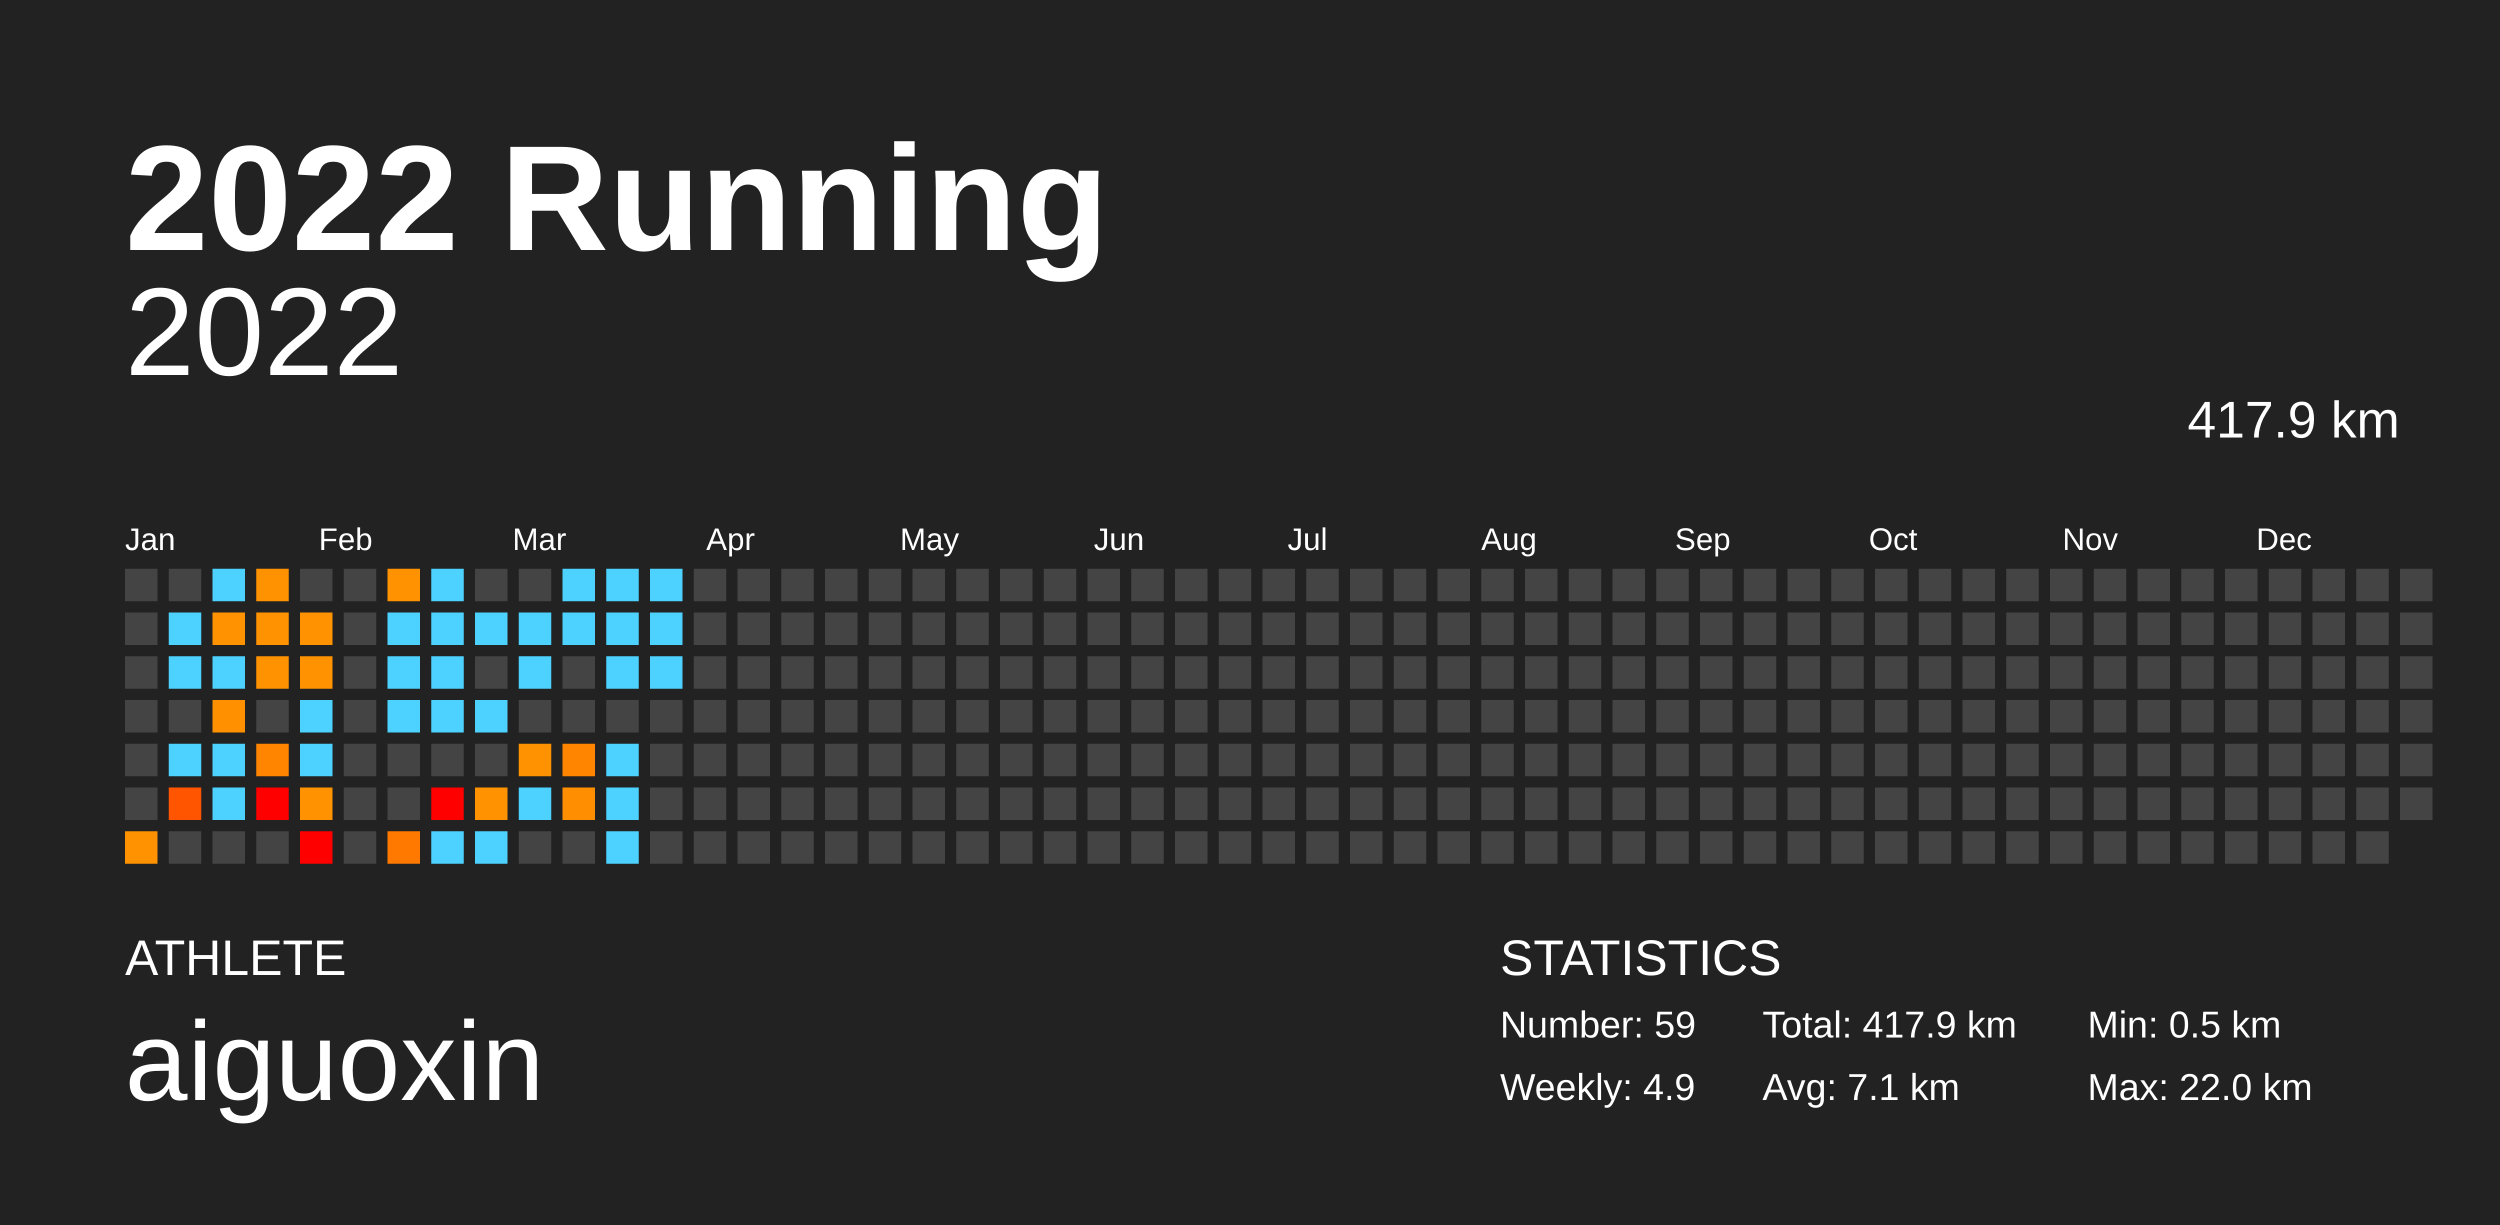
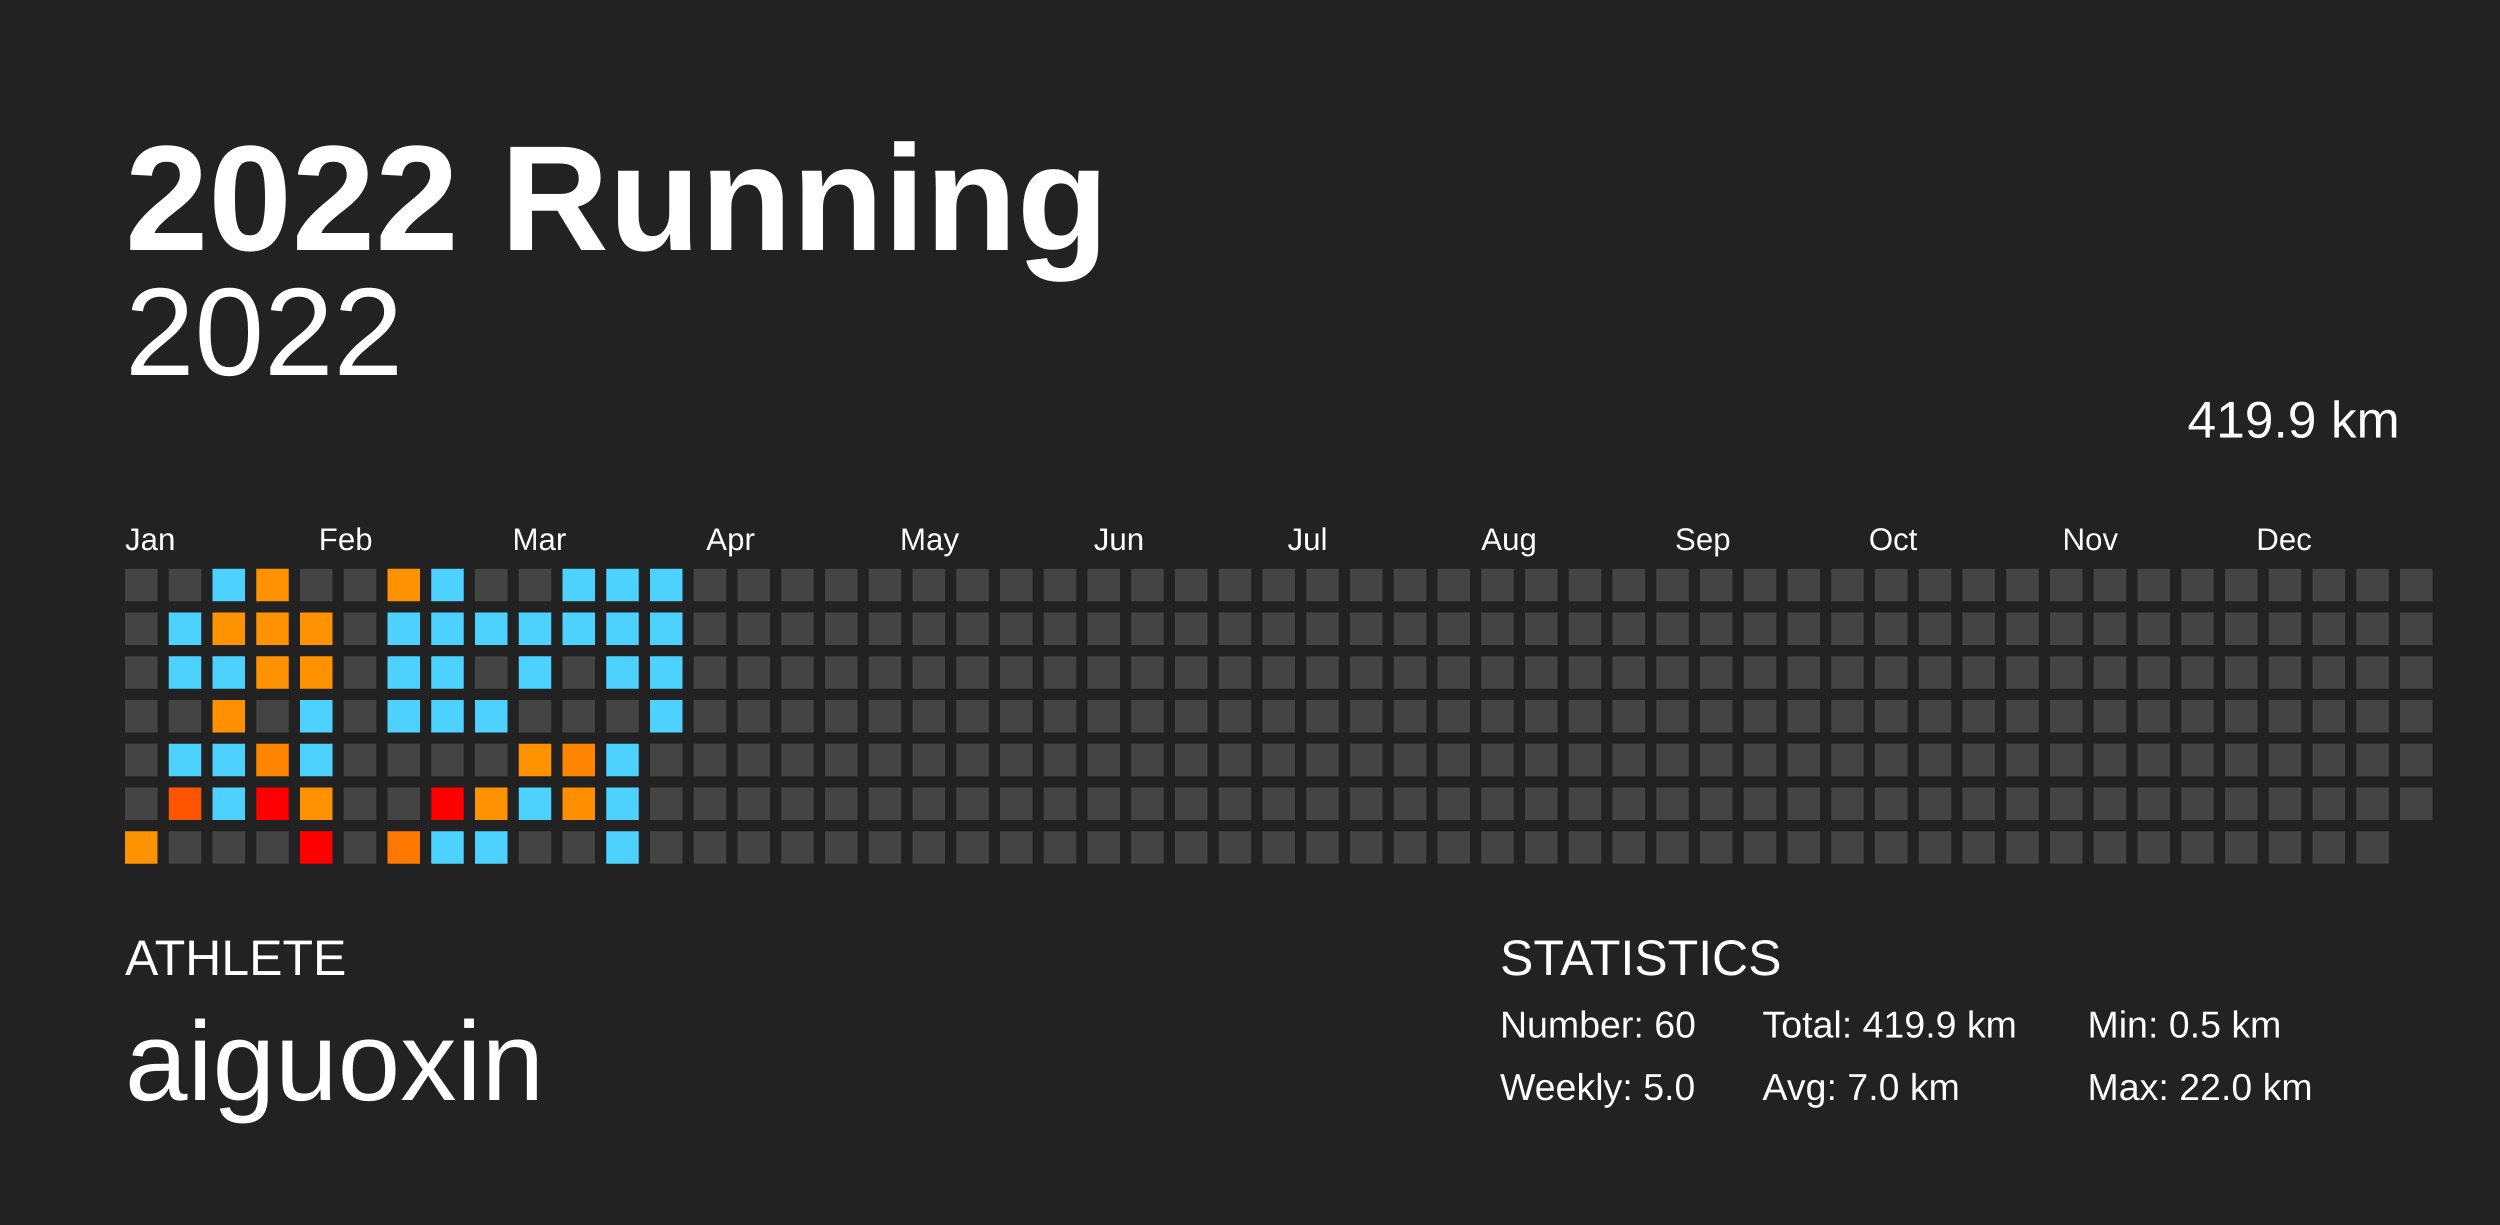
<svg xmlns="http://www.w3.org/2000/svg" baseProfile="full" height="98mm" version="1.1" viewBox="0,0,200,98" width="200mm">
  <defs />
  <rect fill="#222222" height="98" width="200" x="0" y="0" />
  <text fill="#FFFFFF" style="font-size:12px; font-family:Arial; font-weight:bold;" x="10" y="20">2022 Running</text>
  <text fill="#FFFFFF" style="font-size:4px; font-family:Arial" x="10" y="78">ATHLETE</text>
  <text fill="#FFFFFF" style="font-size:9px; font-family:Arial" x="10" y="88">aiguoxin</text>
  <text fill="#FFFFFF" style="font-size:4px; font-family:Arial" x="120" y="78">STATISTICS</text>
-   <text fill="#FFFFFF" style="font-size:3px; font-family:Arial" x="120" y="83">Number: 59</text>
-   <text fill="#FFFFFF" style="font-size:3px; font-family:Arial" x="120" y="88">Weekly: 4.9</text>
-   <text fill="#FFFFFF" style="font-size:3px; font-family:Arial" x="141" y="83">Total: 417.9 km</text>
-   <text fill="#FFFFFF" style="font-size:3px; font-family:Arial" x="141" y="88">Avg: 7.1 km</text>
+   <text fill="#FFFFFF" style="font-size:3px; font-family:Arial" x="120" y="83">Number: 60</text>
+   <text fill="#FFFFFF" style="font-size:3px; font-family:Arial" x="120" y="88">Weekly: 5.0</text>
+   <text fill="#FFFFFF" style="font-size:3px; font-family:Arial" x="141" y="83">Total: 419.9 km</text>
+   <text fill="#FFFFFF" style="font-size:3px; font-family:Arial" x="141" y="88">Avg: 7.0 km</text>
  <text fill="#FFFFFF" style="font-size:3px; font-family:Arial" x="167" y="83">Min: 0.5 km</text>
  <text fill="#FFFFFF" style="font-size:3px; font-family:Arial" x="167" y="88">Max: 22.0 km</text>
  <text alignment-baseline="hanging" fill="#FFFFFF" style="font-size:10.0px; font-family:Arial;" x="10" y="30">2022</text>
-   <text alignment-baseline="hanging" fill="#FFFFFF" style="font-size:4.125px; font-family:Arial;" x="175" y="35">417.9 km</text>
+   <text alignment-baseline="hanging" fill="#FFFFFF" style="font-size:4.125px; font-family:Arial;" x="175" y="35">419.9 km</text>
  <text fill="#FFFFFF" style="font-size:2.5px; font-family:Arial" x="10.0" y="44">Jan</text>
  <text fill="#FFFFFF" style="font-size:2.5px; font-family:Arial" x="25.5" y="44">Feb</text>
  <text fill="#FFFFFF" style="font-size:2.5px; font-family:Arial" x="41.0" y="44">Mar</text>
  <text fill="#FFFFFF" style="font-size:2.5px; font-family:Arial" x="56.5" y="44">Apr</text>
  <text fill="#FFFFFF" style="font-size:2.5px; font-family:Arial" x="72.0" y="44">May</text>
  <text fill="#FFFFFF" style="font-size:2.5px; font-family:Arial" x="87.5" y="44">Jun</text>
  <text fill="#FFFFFF" style="font-size:2.5px; font-family:Arial" x="103.0" y="44">Jul</text>
  <text fill="#FFFFFF" style="font-size:2.5px; font-family:Arial" x="118.5" y="44">Aug</text>
  <text fill="#FFFFFF" style="font-size:2.5px; font-family:Arial" x="134.0" y="44">Sep</text>
  <text fill="#FFFFFF" style="font-size:2.5px; font-family:Arial" x="149.5" y="44">Oct</text>
  <text fill="#FFFFFF" style="font-size:2.5px; font-family:Arial" x="165.0" y="44">Nov</text>
  <text fill="#FFFFFF" style="font-size:2.5px; font-family:Arial" x="180.5" y="44">Dec</text>
  <rect fill="#444444" height="2.6" width="2.6" x="10.0" y="45.5" />
  <rect fill="#444444" height="2.6" width="2.6" x="10.0" y="49.0" />
  <rect fill="#444444" height="2.6" width="2.6" x="10.0" y="52.5" />
  <rect fill="#444444" height="2.6" width="2.6" x="10.0" y="56.0" />
  <rect fill="#444444" height="2.6" width="2.6" x="10.0" y="59.5" />
  <rect fill="#444444" height="2.6" width="2.6" x="10.0" y="63.0" />
  <rect fill="#ff9200" height="2.6" width="2.6" x="10.0" y="66.5" />
  <rect fill="#444444" height="2.6" width="2.6" x="13.5" y="45.5" />
  <rect fill="#4dd2ff" height="2.6" width="2.6" x="13.5" y="49.0" />
  <rect fill="#4dd2ff" height="2.6" width="2.6" x="13.5" y="52.5" />
  <rect fill="#444444" height="2.6" width="2.6" x="13.5" y="56.0" />
  <rect fill="#4dd2ff" height="2.6" width="2.6" x="13.5" y="59.5" />
  <rect fill="#ff5500" height="2.6" width="2.6" x="13.5" y="63.0" />
  <rect fill="#444444" height="2.6" width="2.6" x="13.5" y="66.5" />
  <rect fill="#4dd2ff" height="2.6" width="2.6" x="17.0" y="45.5" />
  <rect fill="#ff9200" height="2.6" width="2.6" x="17.0" y="49.0" />
  <rect fill="#4dd2ff" height="2.6" width="2.6" x="17.0" y="52.5" />
  <rect fill="#ff9100" height="2.6" width="2.6" x="17.0" y="56.0" />
  <rect fill="#4dd2ff" height="2.6" width="2.6" x="17.0" y="59.5" />
  <rect fill="#4dd2ff" height="2.6" width="2.6" x="17.0" y="63.0" />
  <rect fill="#444444" height="2.6" width="2.6" x="17.0" y="66.5" />
  <rect fill="#ff9200" height="2.6" width="2.6" x="20.5" y="45.5" />
  <rect fill="#ff9200" height="2.6" width="2.6" x="20.5" y="49.0" />
  <rect fill="#ff9200" height="2.6" width="2.6" x="20.5" y="52.5" />
  <rect fill="#444444" height="2.6" width="2.6" x="20.5" y="56.0" />
  <rect fill="#ff8500" height="2.6" width="2.6" x="20.5" y="59.5" />
  <rect fill="red" height="2.6" width="2.6" x="20.5" y="63.0" />
  <rect fill="#444444" height="2.6" width="2.6" x="20.5" y="66.5" />
  <rect fill="#444444" height="2.6" width="2.6" x="24.0" y="45.5" />
  <rect fill="#ff9200" height="2.6" width="2.6" x="24.0" y="49.0" />
  <rect fill="#ff9200" height="2.6" width="2.6" x="24.0" y="52.5" />
  <rect fill="#4dd2ff" height="2.6" width="2.6" x="24.0" y="56.0" />
  <rect fill="#4dd2ff" height="2.6" width="2.6" x="24.0" y="59.5" />
  <rect fill="#ff9200" height="2.6" width="2.6" x="24.0" y="63.0" />
  <rect fill="red" height="2.6" width="2.6" x="24.0" y="66.5" />
  <rect fill="#444444" height="2.6" width="2.6" x="27.5" y="45.5" />
  <rect fill="#444444" height="2.6" width="2.6" x="27.5" y="49.0" />
  <rect fill="#444444" height="2.6" width="2.6" x="27.5" y="52.5" />
  <rect fill="#444444" height="2.6" width="2.6" x="27.5" y="56.0" />
  <rect fill="#444444" height="2.6" width="2.6" x="27.5" y="59.5" />
  <rect fill="#444444" height="2.6" width="2.6" x="27.5" y="63.0" />
  <rect fill="#444444" height="2.6" width="2.6" x="27.5" y="66.5" />
  <rect fill="#ff9200" height="2.6" width="2.6" x="31.0" y="45.5" />
  <rect fill="#4dd2ff" height="2.6" width="2.6" x="31.0" y="49.0" />
  <rect fill="#4dd2ff" height="2.6" width="2.6" x="31.0" y="52.5" />
  <rect fill="#4dd2ff" height="2.6" width="2.6" x="31.0" y="56.0" />
  <rect fill="#444444" height="2.6" width="2.6" x="31.0" y="59.5" />
  <rect fill="#444444" height="2.6" width="2.6" x="31.0" y="63.0" />
  <rect fill="#ff7900" height="2.6" width="2.6" x="31.0" y="66.5" />
  <rect fill="#4dd2ff" height="2.6" width="2.6" x="34.5" y="45.5" />
  <rect fill="#4dd2ff" height="2.6" width="2.6" x="34.5" y="49.0" />
  <rect fill="#4dd2ff" height="2.6" width="2.6" x="34.5" y="52.5" />
  <rect fill="#4dd2ff" height="2.6" width="2.6" x="34.5" y="56.0" />
  <rect fill="#444444" height="2.6" width="2.6" x="34.5" y="59.5" />
  <rect fill="red" height="2.6" width="2.6" x="34.5" y="63.0" />
  <rect fill="#4dd2ff" height="2.6" width="2.6" x="34.5" y="66.5" />
  <rect fill="#444444" height="2.6" width="2.6" x="38.0" y="45.5" />
  <rect fill="#4dd2ff" height="2.6" width="2.6" x="38.0" y="49.0" />
  <rect fill="#444444" height="2.6" width="2.6" x="38.0" y="52.5" />
  <rect fill="#4dd2ff" height="2.6" width="2.6" x="38.0" y="56.0" />
  <rect fill="#444444" height="2.6" width="2.6" x="38.0" y="59.5" />
  <rect fill="#ff9200" height="2.6" width="2.6" x="38.0" y="63.0" />
  <rect fill="#4dd2ff" height="2.6" width="2.6" x="38.0" y="66.5" />
  <rect fill="#444444" height="2.6" width="2.6" x="41.5" y="45.5" />
  <rect fill="#4dd2ff" height="2.6" width="2.6" x="41.5" y="49.0" />
  <rect fill="#4dd2ff" height="2.6" width="2.6" x="41.5" y="52.5" />
  <rect fill="#444444" height="2.6" width="2.6" x="41.5" y="56.0" />
  <rect fill="#ff9200" height="2.6" width="2.6" x="41.5" y="59.5" />
  <rect fill="#4dd2ff" height="2.6" width="2.6" x="41.5" y="63.0" />
  <rect fill="#444444" height="2.6" width="2.6" x="41.5" y="66.5" />
  <rect fill="#4dd2ff" height="2.6" width="2.6" x="45.0" y="45.5" />
  <rect fill="#4dd2ff" height="2.6" width="2.6" x="45.0" y="49.0" />
  <rect fill="#444444" height="2.6" width="2.6" x="45.0" y="52.5" />
  <rect fill="#444444" height="2.6" width="2.6" x="45.0" y="56.0" />
  <rect fill="#ff8500" height="2.6" width="2.6" x="45.0" y="59.5" />
  <rect fill="#ff8f00" height="2.6" width="2.6" x="45.0" y="63.0" />
  <rect fill="#444444" height="2.6" width="2.6" x="45.0" y="66.5" />
  <rect fill="#4dd2ff" height="2.6" width="2.6" x="48.5" y="45.5" />
  <rect fill="#4dd2ff" height="2.6" width="2.6" x="48.5" y="49.0" />
  <rect fill="#4dd2ff" height="2.6" width="2.6" x="48.5" y="52.5" />
  <rect fill="#444444" height="2.6" width="2.6" x="48.5" y="56.0" />
  <rect fill="#4dd2ff" height="2.6" width="2.6" x="48.5" y="59.5" />
  <rect fill="#4dd2ff" height="2.6" width="2.6" x="48.5" y="63.0" />
  <rect fill="#4dd2ff" height="2.6" width="2.6" x="48.5" y="66.5" />
  <rect fill="#4dd2ff" height="2.6" width="2.6" x="52.0" y="45.5" />
  <rect fill="#4dd2ff" height="2.6" width="2.6" x="52.0" y="49.0" />
  <rect fill="#4dd2ff" height="2.6" width="2.6" x="52.0" y="52.5" />
-   <rect fill="#444444" height="2.6" width="2.6" x="52.0" y="56.0" />
+   <rect fill="#4dd2ff" height="2.6" width="2.6" x="52.0" y="56.0" />
  <rect fill="#444444" height="2.6" width="2.6" x="52.0" y="59.5" />
  <rect fill="#444444" height="2.6" width="2.6" x="52.0" y="63.0" />
  <rect fill="#444444" height="2.6" width="2.6" x="52.0" y="66.5" />
  <rect fill="#444444" height="2.6" width="2.6" x="55.5" y="45.5" />
  <rect fill="#444444" height="2.6" width="2.6" x="55.5" y="49.0" />
  <rect fill="#444444" height="2.6" width="2.6" x="55.5" y="52.5" />
  <rect fill="#444444" height="2.6" width="2.6" x="55.5" y="56.0" />
  <rect fill="#444444" height="2.6" width="2.6" x="55.5" y="59.5" />
  <rect fill="#444444" height="2.6" width="2.6" x="55.5" y="63.0" />
  <rect fill="#444444" height="2.6" width="2.6" x="55.5" y="66.5" />
  <rect fill="#444444" height="2.6" width="2.6" x="59.0" y="45.5" />
  <rect fill="#444444" height="2.6" width="2.6" x="59.0" y="49.0" />
  <rect fill="#444444" height="2.6" width="2.6" x="59.0" y="52.5" />
  <rect fill="#444444" height="2.6" width="2.6" x="59.0" y="56.0" />
  <rect fill="#444444" height="2.6" width="2.6" x="59.0" y="59.5" />
  <rect fill="#444444" height="2.6" width="2.6" x="59.0" y="63.0" />
  <rect fill="#444444" height="2.6" width="2.6" x="59.0" y="66.5" />
  <rect fill="#444444" height="2.6" width="2.6" x="62.5" y="45.5" />
  <rect fill="#444444" height="2.6" width="2.6" x="62.5" y="49.0" />
  <rect fill="#444444" height="2.6" width="2.6" x="62.5" y="52.5" />
  <rect fill="#444444" height="2.6" width="2.6" x="62.5" y="56.0" />
  <rect fill="#444444" height="2.6" width="2.6" x="62.5" y="59.5" />
  <rect fill="#444444" height="2.6" width="2.6" x="62.5" y="63.0" />
  <rect fill="#444444" height="2.6" width="2.6" x="62.5" y="66.5" />
  <rect fill="#444444" height="2.6" width="2.6" x="66.0" y="45.5" />
  <rect fill="#444444" height="2.6" width="2.6" x="66.0" y="49.0" />
  <rect fill="#444444" height="2.6" width="2.6" x="66.0" y="52.5" />
  <rect fill="#444444" height="2.6" width="2.6" x="66.0" y="56.0" />
  <rect fill="#444444" height="2.6" width="2.6" x="66.0" y="59.5" />
  <rect fill="#444444" height="2.6" width="2.6" x="66.0" y="63.0" />
  <rect fill="#444444" height="2.6" width="2.6" x="66.0" y="66.5" />
  <rect fill="#444444" height="2.6" width="2.6" x="69.5" y="45.5" />
  <rect fill="#444444" height="2.6" width="2.6" x="69.5" y="49.0" />
  <rect fill="#444444" height="2.6" width="2.6" x="69.5" y="52.5" />
  <rect fill="#444444" height="2.6" width="2.6" x="69.5" y="56.0" />
  <rect fill="#444444" height="2.6" width="2.6" x="69.5" y="59.5" />
  <rect fill="#444444" height="2.6" width="2.6" x="69.5" y="63.0" />
  <rect fill="#444444" height="2.6" width="2.6" x="69.5" y="66.5" />
  <rect fill="#444444" height="2.6" width="2.6" x="73.0" y="45.5" />
  <rect fill="#444444" height="2.6" width="2.6" x="73.0" y="49.0" />
  <rect fill="#444444" height="2.6" width="2.6" x="73.0" y="52.5" />
  <rect fill="#444444" height="2.6" width="2.6" x="73.0" y="56.0" />
  <rect fill="#444444" height="2.6" width="2.6" x="73.0" y="59.5" />
  <rect fill="#444444" height="2.6" width="2.6" x="73.0" y="63.0" />
  <rect fill="#444444" height="2.6" width="2.6" x="73.0" y="66.5" />
  <rect fill="#444444" height="2.6" width="2.6" x="76.5" y="45.5" />
  <rect fill="#444444" height="2.6" width="2.6" x="76.5" y="49.0" />
  <rect fill="#444444" height="2.6" width="2.6" x="76.5" y="52.5" />
  <rect fill="#444444" height="2.6" width="2.6" x="76.5" y="56.0" />
  <rect fill="#444444" height="2.6" width="2.6" x="76.5" y="59.5" />
  <rect fill="#444444" height="2.6" width="2.6" x="76.5" y="63.0" />
  <rect fill="#444444" height="2.6" width="2.6" x="76.5" y="66.5" />
  <rect fill="#444444" height="2.6" width="2.6" x="80.0" y="45.5" />
  <rect fill="#444444" height="2.6" width="2.6" x="80.0" y="49.0" />
  <rect fill="#444444" height="2.6" width="2.6" x="80.0" y="52.5" />
  <rect fill="#444444" height="2.6" width="2.6" x="80.0" y="56.0" />
  <rect fill="#444444" height="2.6" width="2.6" x="80.0" y="59.5" />
  <rect fill="#444444" height="2.6" width="2.6" x="80.0" y="63.0" />
  <rect fill="#444444" height="2.6" width="2.6" x="80.0" y="66.5" />
  <rect fill="#444444" height="2.6" width="2.6" x="83.5" y="45.5" />
  <rect fill="#444444" height="2.6" width="2.6" x="83.5" y="49.0" />
  <rect fill="#444444" height="2.6" width="2.6" x="83.5" y="52.5" />
  <rect fill="#444444" height="2.6" width="2.6" x="83.5" y="56.0" />
  <rect fill="#444444" height="2.6" width="2.6" x="83.5" y="59.5" />
  <rect fill="#444444" height="2.6" width="2.6" x="83.5" y="63.0" />
  <rect fill="#444444" height="2.6" width="2.6" x="83.5" y="66.5" />
  <rect fill="#444444" height="2.6" width="2.6" x="87.0" y="45.5" />
  <rect fill="#444444" height="2.6" width="2.6" x="87.0" y="49.0" />
  <rect fill="#444444" height="2.6" width="2.6" x="87.0" y="52.5" />
  <rect fill="#444444" height="2.6" width="2.6" x="87.0" y="56.0" />
  <rect fill="#444444" height="2.6" width="2.6" x="87.0" y="59.5" />
  <rect fill="#444444" height="2.6" width="2.6" x="87.0" y="63.0" />
  <rect fill="#444444" height="2.6" width="2.6" x="87.0" y="66.5" />
  <rect fill="#444444" height="2.6" width="2.6" x="90.5" y="45.5" />
  <rect fill="#444444" height="2.6" width="2.6" x="90.5" y="49.0" />
  <rect fill="#444444" height="2.6" width="2.6" x="90.5" y="52.5" />
  <rect fill="#444444" height="2.6" width="2.6" x="90.5" y="56.0" />
  <rect fill="#444444" height="2.6" width="2.6" x="90.5" y="59.5" />
  <rect fill="#444444" height="2.6" width="2.6" x="90.5" y="63.0" />
  <rect fill="#444444" height="2.6" width="2.6" x="90.5" y="66.5" />
  <rect fill="#444444" height="2.6" width="2.6" x="94.0" y="45.5" />
  <rect fill="#444444" height="2.6" width="2.6" x="94.0" y="49.0" />
  <rect fill="#444444" height="2.6" width="2.6" x="94.0" y="52.5" />
  <rect fill="#444444" height="2.6" width="2.6" x="94.0" y="56.0" />
  <rect fill="#444444" height="2.6" width="2.6" x="94.0" y="59.5" />
  <rect fill="#444444" height="2.6" width="2.6" x="94.0" y="63.0" />
  <rect fill="#444444" height="2.6" width="2.6" x="94.0" y="66.5" />
  <rect fill="#444444" height="2.6" width="2.6" x="97.5" y="45.5" />
  <rect fill="#444444" height="2.6" width="2.6" x="97.5" y="49.0" />
  <rect fill="#444444" height="2.6" width="2.6" x="97.5" y="52.5" />
  <rect fill="#444444" height="2.6" width="2.6" x="97.5" y="56.0" />
  <rect fill="#444444" height="2.6" width="2.6" x="97.5" y="59.5" />
  <rect fill="#444444" height="2.6" width="2.6" x="97.5" y="63.0" />
  <rect fill="#444444" height="2.6" width="2.6" x="97.5" y="66.5" />
  <rect fill="#444444" height="2.6" width="2.6" x="101.0" y="45.5" />
  <rect fill="#444444" height="2.6" width="2.6" x="101.0" y="49.0" />
  <rect fill="#444444" height="2.6" width="2.6" x="101.0" y="52.5" />
  <rect fill="#444444" height="2.6" width="2.6" x="101.0" y="56.0" />
  <rect fill="#444444" height="2.6" width="2.6" x="101.0" y="59.5" />
  <rect fill="#444444" height="2.6" width="2.6" x="101.0" y="63.0" />
  <rect fill="#444444" height="2.6" width="2.6" x="101.0" y="66.5" />
  <rect fill="#444444" height="2.6" width="2.6" x="104.5" y="45.5" />
  <rect fill="#444444" height="2.6" width="2.6" x="104.5" y="49.0" />
  <rect fill="#444444" height="2.6" width="2.6" x="104.5" y="52.5" />
  <rect fill="#444444" height="2.6" width="2.6" x="104.5" y="56.0" />
  <rect fill="#444444" height="2.6" width="2.6" x="104.5" y="59.5" />
  <rect fill="#444444" height="2.6" width="2.6" x="104.5" y="63.0" />
  <rect fill="#444444" height="2.6" width="2.6" x="104.5" y="66.5" />
  <rect fill="#444444" height="2.6" width="2.6" x="108.0" y="45.5" />
  <rect fill="#444444" height="2.6" width="2.6" x="108.0" y="49.0" />
  <rect fill="#444444" height="2.6" width="2.6" x="108.0" y="52.5" />
  <rect fill="#444444" height="2.6" width="2.6" x="108.0" y="56.0" />
  <rect fill="#444444" height="2.6" width="2.6" x="108.0" y="59.5" />
  <rect fill="#444444" height="2.6" width="2.6" x="108.0" y="63.0" />
  <rect fill="#444444" height="2.6" width="2.6" x="108.0" y="66.5" />
  <rect fill="#444444" height="2.6" width="2.6" x="111.5" y="45.5" />
  <rect fill="#444444" height="2.6" width="2.6" x="111.5" y="49.0" />
  <rect fill="#444444" height="2.6" width="2.6" x="111.5" y="52.5" />
  <rect fill="#444444" height="2.6" width="2.6" x="111.5" y="56.0" />
  <rect fill="#444444" height="2.6" width="2.6" x="111.5" y="59.5" />
  <rect fill="#444444" height="2.6" width="2.6" x="111.5" y="63.0" />
  <rect fill="#444444" height="2.6" width="2.6" x="111.5" y="66.5" />
  <rect fill="#444444" height="2.6" width="2.6" x="115.0" y="45.5" />
  <rect fill="#444444" height="2.6" width="2.6" x="115.0" y="49.0" />
  <rect fill="#444444" height="2.6" width="2.6" x="115.0" y="52.5" />
  <rect fill="#444444" height="2.6" width="2.6" x="115.0" y="56.0" />
  <rect fill="#444444" height="2.6" width="2.6" x="115.0" y="59.5" />
  <rect fill="#444444" height="2.6" width="2.6" x="115.0" y="63.0" />
  <rect fill="#444444" height="2.6" width="2.6" x="115.0" y="66.5" />
  <rect fill="#444444" height="2.6" width="2.6" x="118.5" y="45.5" />
  <rect fill="#444444" height="2.6" width="2.6" x="118.5" y="49.0" />
  <rect fill="#444444" height="2.6" width="2.6" x="118.5" y="52.5" />
  <rect fill="#444444" height="2.6" width="2.6" x="118.5" y="56.0" />
  <rect fill="#444444" height="2.6" width="2.6" x="118.5" y="59.5" />
  <rect fill="#444444" height="2.6" width="2.6" x="118.5" y="63.0" />
  <rect fill="#444444" height="2.6" width="2.6" x="118.5" y="66.5" />
  <rect fill="#444444" height="2.6" width="2.6" x="122.0" y="45.5" />
  <rect fill="#444444" height="2.6" width="2.6" x="122.0" y="49.0" />
  <rect fill="#444444" height="2.6" width="2.6" x="122.0" y="52.5" />
  <rect fill="#444444" height="2.6" width="2.6" x="122.0" y="56.0" />
  <rect fill="#444444" height="2.6" width="2.6" x="122.0" y="59.5" />
  <rect fill="#444444" height="2.6" width="2.6" x="122.0" y="63.0" />
  <rect fill="#444444" height="2.6" width="2.6" x="122.0" y="66.5" />
  <rect fill="#444444" height="2.6" width="2.6" x="125.5" y="45.5" />
  <rect fill="#444444" height="2.6" width="2.6" x="125.5" y="49.0" />
  <rect fill="#444444" height="2.6" width="2.6" x="125.5" y="52.5" />
  <rect fill="#444444" height="2.6" width="2.6" x="125.5" y="56.0" />
  <rect fill="#444444" height="2.6" width="2.6" x="125.5" y="59.5" />
  <rect fill="#444444" height="2.6" width="2.6" x="125.5" y="63.0" />
  <rect fill="#444444" height="2.6" width="2.6" x="125.5" y="66.5" />
  <rect fill="#444444" height="2.6" width="2.6" x="129.0" y="45.5" />
  <rect fill="#444444" height="2.6" width="2.6" x="129.0" y="49.0" />
  <rect fill="#444444" height="2.6" width="2.6" x="129.0" y="52.5" />
  <rect fill="#444444" height="2.6" width="2.6" x="129.0" y="56.0" />
  <rect fill="#444444" height="2.6" width="2.6" x="129.0" y="59.5" />
  <rect fill="#444444" height="2.6" width="2.6" x="129.0" y="63.0" />
  <rect fill="#444444" height="2.6" width="2.6" x="129.0" y="66.5" />
  <rect fill="#444444" height="2.6" width="2.6" x="132.5" y="45.5" />
  <rect fill="#444444" height="2.6" width="2.6" x="132.5" y="49.0" />
  <rect fill="#444444" height="2.6" width="2.6" x="132.5" y="52.5" />
  <rect fill="#444444" height="2.6" width="2.6" x="132.5" y="56.0" />
  <rect fill="#444444" height="2.6" width="2.6" x="132.5" y="59.5" />
  <rect fill="#444444" height="2.6" width="2.6" x="132.5" y="63.0" />
  <rect fill="#444444" height="2.6" width="2.6" x="132.5" y="66.5" />
  <rect fill="#444444" height="2.6" width="2.6" x="136.0" y="45.5" />
  <rect fill="#444444" height="2.6" width="2.6" x="136.0" y="49.0" />
  <rect fill="#444444" height="2.6" width="2.6" x="136.0" y="52.5" />
  <rect fill="#444444" height="2.6" width="2.6" x="136.0" y="56.0" />
  <rect fill="#444444" height="2.6" width="2.6" x="136.0" y="59.5" />
  <rect fill="#444444" height="2.6" width="2.6" x="136.0" y="63.0" />
  <rect fill="#444444" height="2.6" width="2.6" x="136.0" y="66.5" />
  <rect fill="#444444" height="2.6" width="2.6" x="139.5" y="45.5" />
  <rect fill="#444444" height="2.6" width="2.6" x="139.5" y="49.0" />
  <rect fill="#444444" height="2.6" width="2.6" x="139.5" y="52.5" />
  <rect fill="#444444" height="2.6" width="2.6" x="139.5" y="56.0" />
  <rect fill="#444444" height="2.6" width="2.6" x="139.5" y="59.5" />
  <rect fill="#444444" height="2.6" width="2.6" x="139.5" y="63.0" />
  <rect fill="#444444" height="2.6" width="2.6" x="139.5" y="66.5" />
  <rect fill="#444444" height="2.6" width="2.6" x="143.0" y="45.5" />
  <rect fill="#444444" height="2.6" width="2.6" x="143.0" y="49.0" />
  <rect fill="#444444" height="2.6" width="2.6" x="143.0" y="52.5" />
  <rect fill="#444444" height="2.6" width="2.6" x="143.0" y="56.0" />
  <rect fill="#444444" height="2.6" width="2.6" x="143.0" y="59.5" />
  <rect fill="#444444" height="2.6" width="2.6" x="143.0" y="63.0" />
  <rect fill="#444444" height="2.6" width="2.6" x="143.0" y="66.5" />
  <rect fill="#444444" height="2.6" width="2.6" x="146.5" y="45.5" />
  <rect fill="#444444" height="2.6" width="2.6" x="146.5" y="49.0" />
  <rect fill="#444444" height="2.6" width="2.6" x="146.5" y="52.5" />
  <rect fill="#444444" height="2.6" width="2.6" x="146.5" y="56.0" />
  <rect fill="#444444" height="2.6" width="2.6" x="146.5" y="59.5" />
  <rect fill="#444444" height="2.6" width="2.6" x="146.5" y="63.0" />
  <rect fill="#444444" height="2.6" width="2.6" x="146.5" y="66.5" />
  <rect fill="#444444" height="2.6" width="2.6" x="150.0" y="45.5" />
  <rect fill="#444444" height="2.6" width="2.6" x="150.0" y="49.0" />
  <rect fill="#444444" height="2.6" width="2.6" x="150.0" y="52.5" />
  <rect fill="#444444" height="2.6" width="2.6" x="150.0" y="56.0" />
  <rect fill="#444444" height="2.6" width="2.6" x="150.0" y="59.5" />
  <rect fill="#444444" height="2.6" width="2.6" x="150.0" y="63.0" />
  <rect fill="#444444" height="2.6" width="2.6" x="150.0" y="66.5" />
  <rect fill="#444444" height="2.6" width="2.6" x="153.5" y="45.5" />
  <rect fill="#444444" height="2.6" width="2.6" x="153.5" y="49.0" />
  <rect fill="#444444" height="2.6" width="2.6" x="153.5" y="52.5" />
  <rect fill="#444444" height="2.6" width="2.6" x="153.5" y="56.0" />
  <rect fill="#444444" height="2.6" width="2.6" x="153.5" y="59.5" />
  <rect fill="#444444" height="2.6" width="2.6" x="153.5" y="63.0" />
  <rect fill="#444444" height="2.6" width="2.6" x="153.5" y="66.5" />
  <rect fill="#444444" height="2.6" width="2.6" x="157.0" y="45.5" />
  <rect fill="#444444" height="2.6" width="2.6" x="157.0" y="49.0" />
  <rect fill="#444444" height="2.6" width="2.6" x="157.0" y="52.5" />
  <rect fill="#444444" height="2.6" width="2.6" x="157.0" y="56.0" />
  <rect fill="#444444" height="2.6" width="2.6" x="157.0" y="59.5" />
  <rect fill="#444444" height="2.6" width="2.6" x="157.0" y="63.0" />
  <rect fill="#444444" height="2.6" width="2.6" x="157.0" y="66.5" />
  <rect fill="#444444" height="2.6" width="2.6" x="160.5" y="45.5" />
  <rect fill="#444444" height="2.6" width="2.6" x="160.5" y="49.0" />
  <rect fill="#444444" height="2.6" width="2.6" x="160.5" y="52.5" />
  <rect fill="#444444" height="2.6" width="2.6" x="160.5" y="56.0" />
  <rect fill="#444444" height="2.6" width="2.6" x="160.5" y="59.5" />
  <rect fill="#444444" height="2.6" width="2.6" x="160.5" y="63.0" />
  <rect fill="#444444" height="2.6" width="2.6" x="160.5" y="66.5" />
  <rect fill="#444444" height="2.6" width="2.6" x="164.0" y="45.5" />
  <rect fill="#444444" height="2.6" width="2.6" x="164.0" y="49.0" />
  <rect fill="#444444" height="2.6" width="2.6" x="164.0" y="52.5" />
  <rect fill="#444444" height="2.6" width="2.6" x="164.0" y="56.0" />
  <rect fill="#444444" height="2.6" width="2.6" x="164.0" y="59.5" />
  <rect fill="#444444" height="2.6" width="2.6" x="164.0" y="63.0" />
  <rect fill="#444444" height="2.6" width="2.6" x="164.0" y="66.5" />
  <rect fill="#444444" height="2.6" width="2.6" x="167.5" y="45.5" />
  <rect fill="#444444" height="2.6" width="2.6" x="167.5" y="49.0" />
  <rect fill="#444444" height="2.6" width="2.6" x="167.5" y="52.5" />
  <rect fill="#444444" height="2.6" width="2.6" x="167.5" y="56.0" />
  <rect fill="#444444" height="2.6" width="2.6" x="167.5" y="59.5" />
  <rect fill="#444444" height="2.6" width="2.6" x="167.5" y="63.0" />
  <rect fill="#444444" height="2.6" width="2.6" x="167.5" y="66.5" />
  <rect fill="#444444" height="2.6" width="2.6" x="171.0" y="45.5" />
  <rect fill="#444444" height="2.6" width="2.6" x="171.0" y="49.0" />
  <rect fill="#444444" height="2.6" width="2.6" x="171.0" y="52.5" />
  <rect fill="#444444" height="2.6" width="2.6" x="171.0" y="56.0" />
  <rect fill="#444444" height="2.6" width="2.6" x="171.0" y="59.5" />
  <rect fill="#444444" height="2.6" width="2.6" x="171.0" y="63.0" />
  <rect fill="#444444" height="2.6" width="2.6" x="171.0" y="66.5" />
  <rect fill="#444444" height="2.6" width="2.6" x="174.5" y="45.5" />
  <rect fill="#444444" height="2.6" width="2.6" x="174.5" y="49.0" />
  <rect fill="#444444" height="2.6" width="2.6" x="174.5" y="52.5" />
  <rect fill="#444444" height="2.6" width="2.6" x="174.5" y="56.0" />
  <rect fill="#444444" height="2.6" width="2.6" x="174.5" y="59.5" />
  <rect fill="#444444" height="2.6" width="2.6" x="174.5" y="63.0" />
  <rect fill="#444444" height="2.6" width="2.6" x="174.5" y="66.5" />
  <rect fill="#444444" height="2.6" width="2.6" x="178.0" y="45.5" />
  <rect fill="#444444" height="2.6" width="2.6" x="178.0" y="49.0" />
  <rect fill="#444444" height="2.6" width="2.6" x="178.0" y="52.5" />
  <rect fill="#444444" height="2.6" width="2.6" x="178.0" y="56.0" />
  <rect fill="#444444" height="2.6" width="2.6" x="178.0" y="59.5" />
  <rect fill="#444444" height="2.6" width="2.6" x="178.0" y="63.0" />
  <rect fill="#444444" height="2.6" width="2.6" x="178.0" y="66.5" />
  <rect fill="#444444" height="2.6" width="2.6" x="181.5" y="45.5" />
  <rect fill="#444444" height="2.6" width="2.6" x="181.5" y="49.0" />
  <rect fill="#444444" height="2.6" width="2.6" x="181.5" y="52.5" />
  <rect fill="#444444" height="2.6" width="2.6" x="181.5" y="56.0" />
  <rect fill="#444444" height="2.6" width="2.6" x="181.5" y="59.5" />
  <rect fill="#444444" height="2.6" width="2.6" x="181.5" y="63.0" />
  <rect fill="#444444" height="2.6" width="2.6" x="181.5" y="66.5" />
  <rect fill="#444444" height="2.6" width="2.6" x="185.0" y="45.5" />
  <rect fill="#444444" height="2.6" width="2.6" x="185.0" y="49.0" />
  <rect fill="#444444" height="2.6" width="2.6" x="185.0" y="52.5" />
  <rect fill="#444444" height="2.6" width="2.6" x="185.0" y="56.0" />
  <rect fill="#444444" height="2.6" width="2.6" x="185.0" y="59.5" />
  <rect fill="#444444" height="2.6" width="2.6" x="185.0" y="63.0" />
  <rect fill="#444444" height="2.6" width="2.6" x="185.0" y="66.5" />
  <rect fill="#444444" height="2.6" width="2.6" x="188.5" y="45.5" />
  <rect fill="#444444" height="2.6" width="2.6" x="188.5" y="49.0" />
  <rect fill="#444444" height="2.6" width="2.6" x="188.5" y="52.5" />
  <rect fill="#444444" height="2.6" width="2.6" x="188.5" y="56.0" />
  <rect fill="#444444" height="2.6" width="2.6" x="188.5" y="59.5" />
  <rect fill="#444444" height="2.6" width="2.6" x="188.5" y="63.0" />
  <rect fill="#444444" height="2.6" width="2.6" x="188.5" y="66.5" />
  <rect fill="#444444" height="2.6" width="2.6" x="192.0" y="45.5" />
  <rect fill="#444444" height="2.6" width="2.6" x="192.0" y="49.0" />
  <rect fill="#444444" height="2.6" width="2.6" x="192.0" y="52.5" />
  <rect fill="#444444" height="2.6" width="2.6" x="192.0" y="56.0" />
  <rect fill="#444444" height="2.6" width="2.6" x="192.0" y="59.5" />
  <rect fill="#444444" height="2.6" width="2.6" x="192.0" y="63.0" />
</svg>
